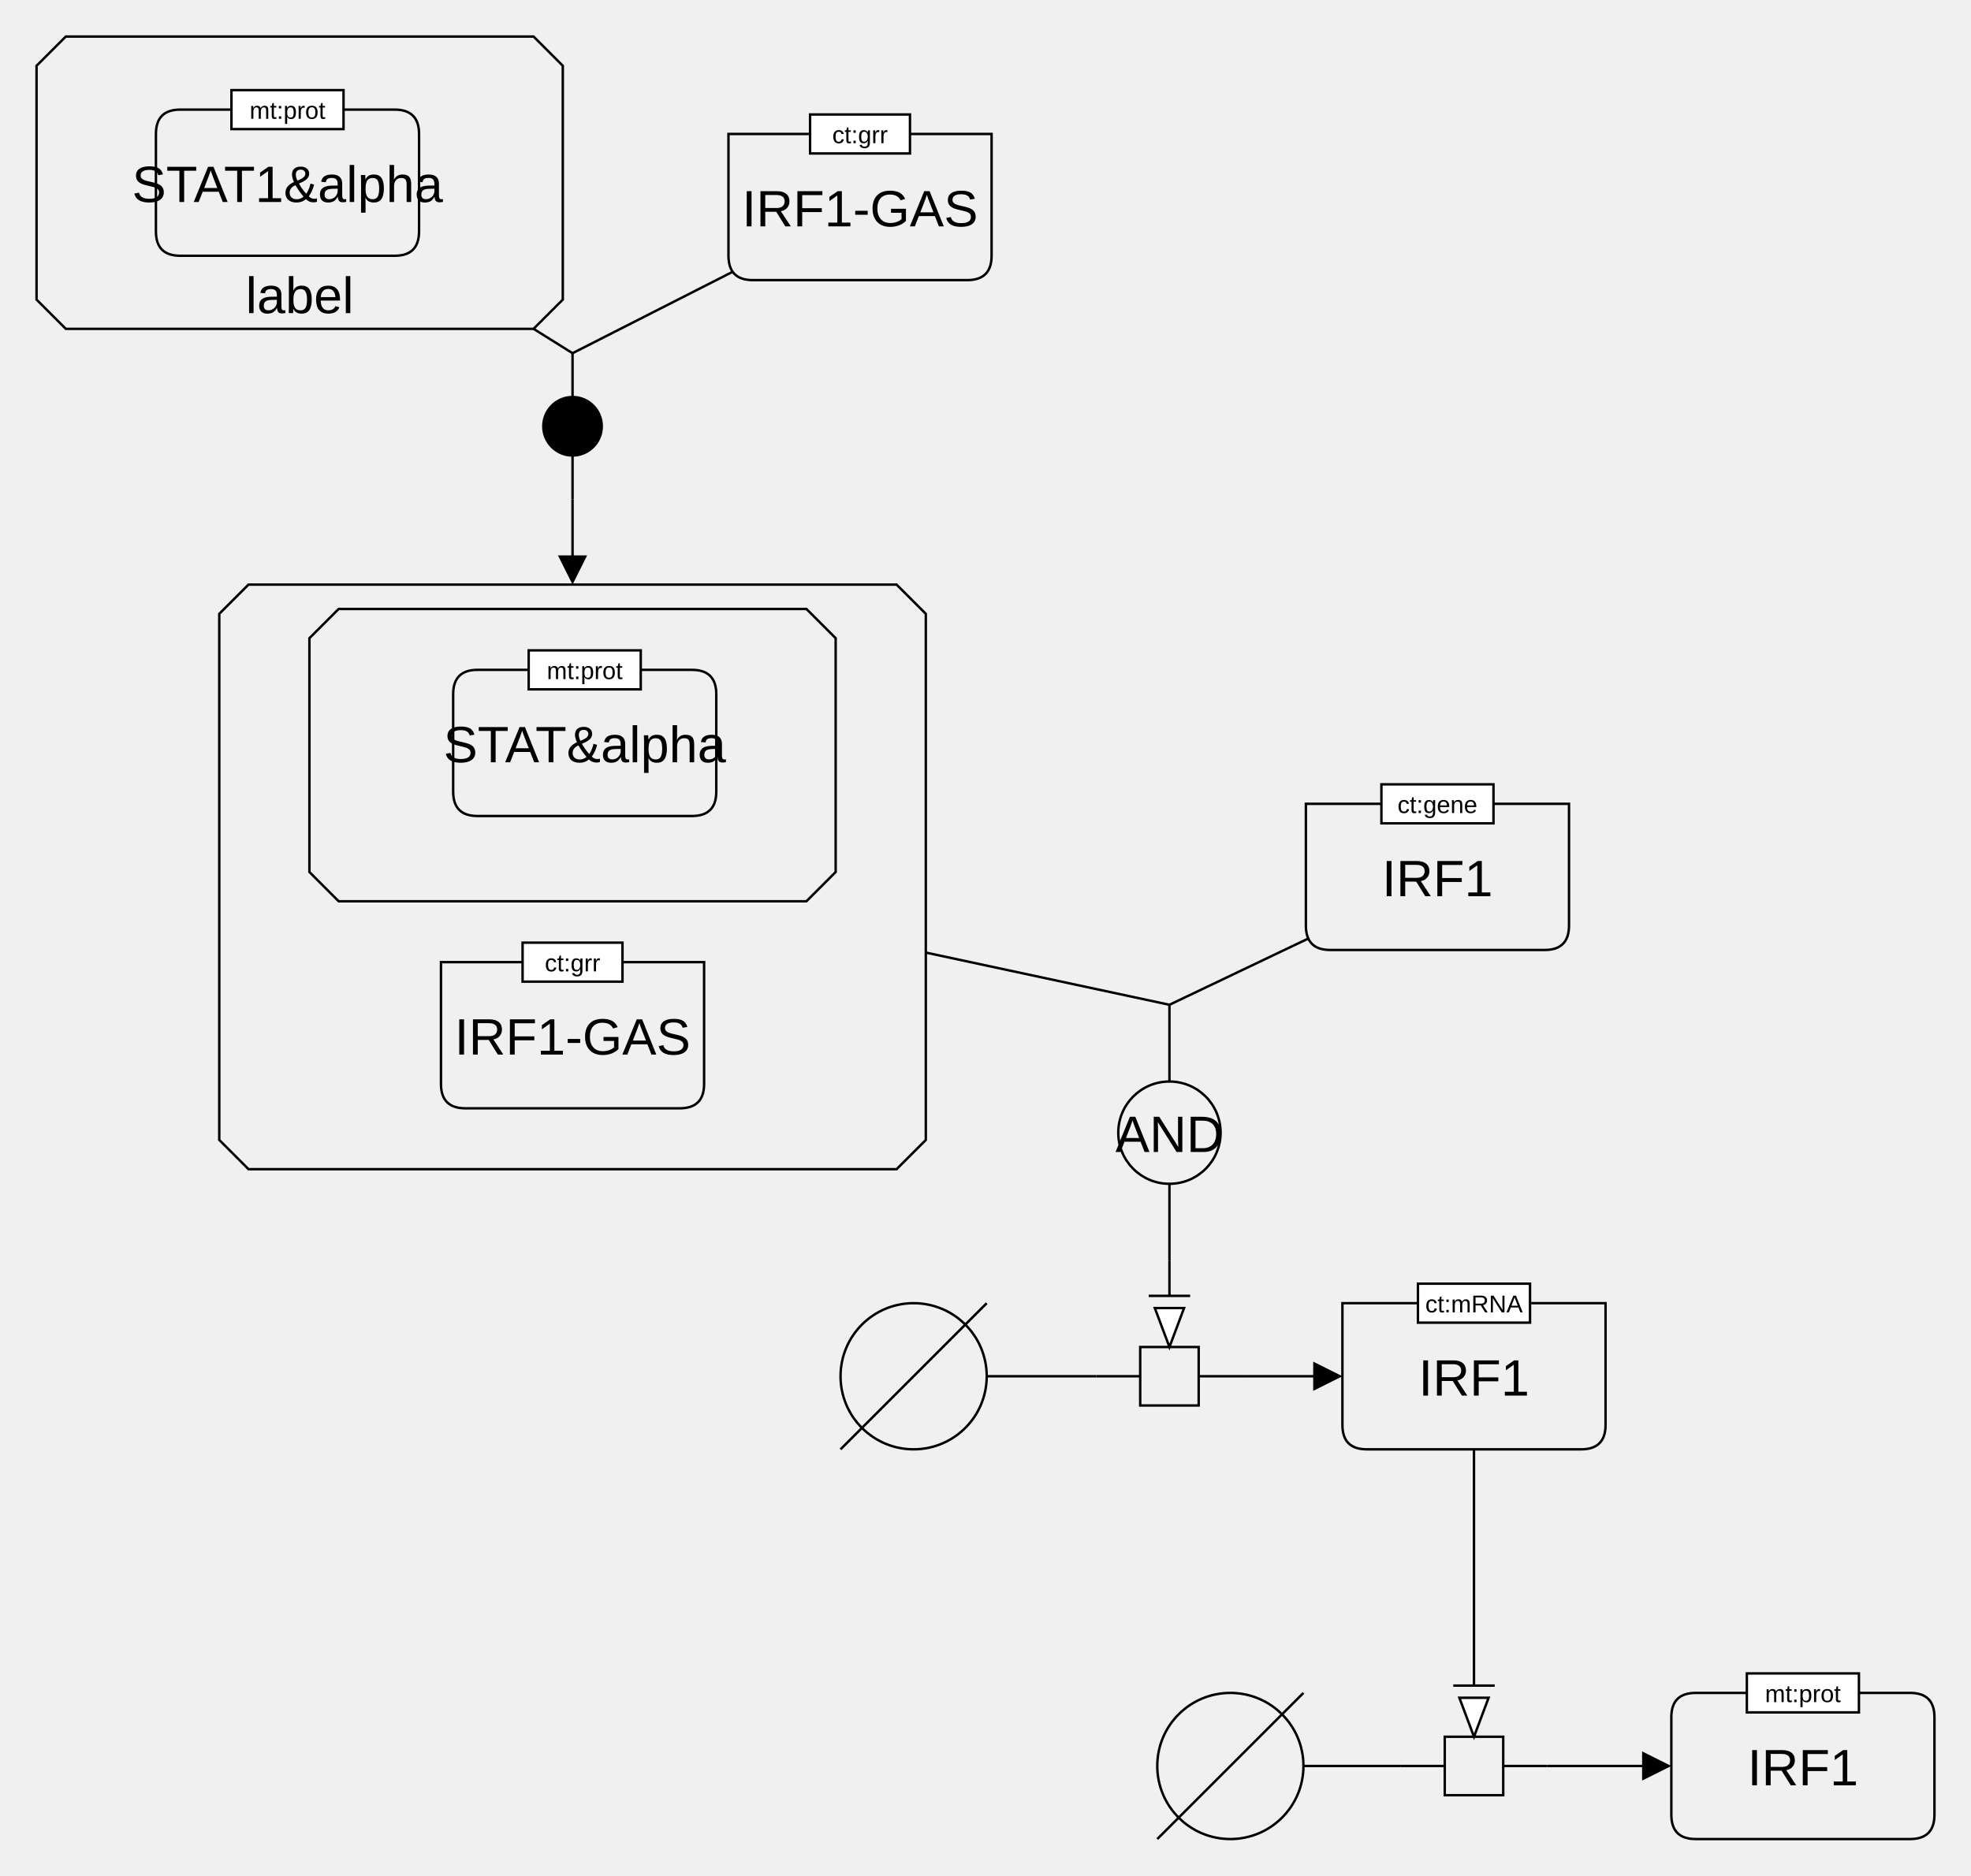
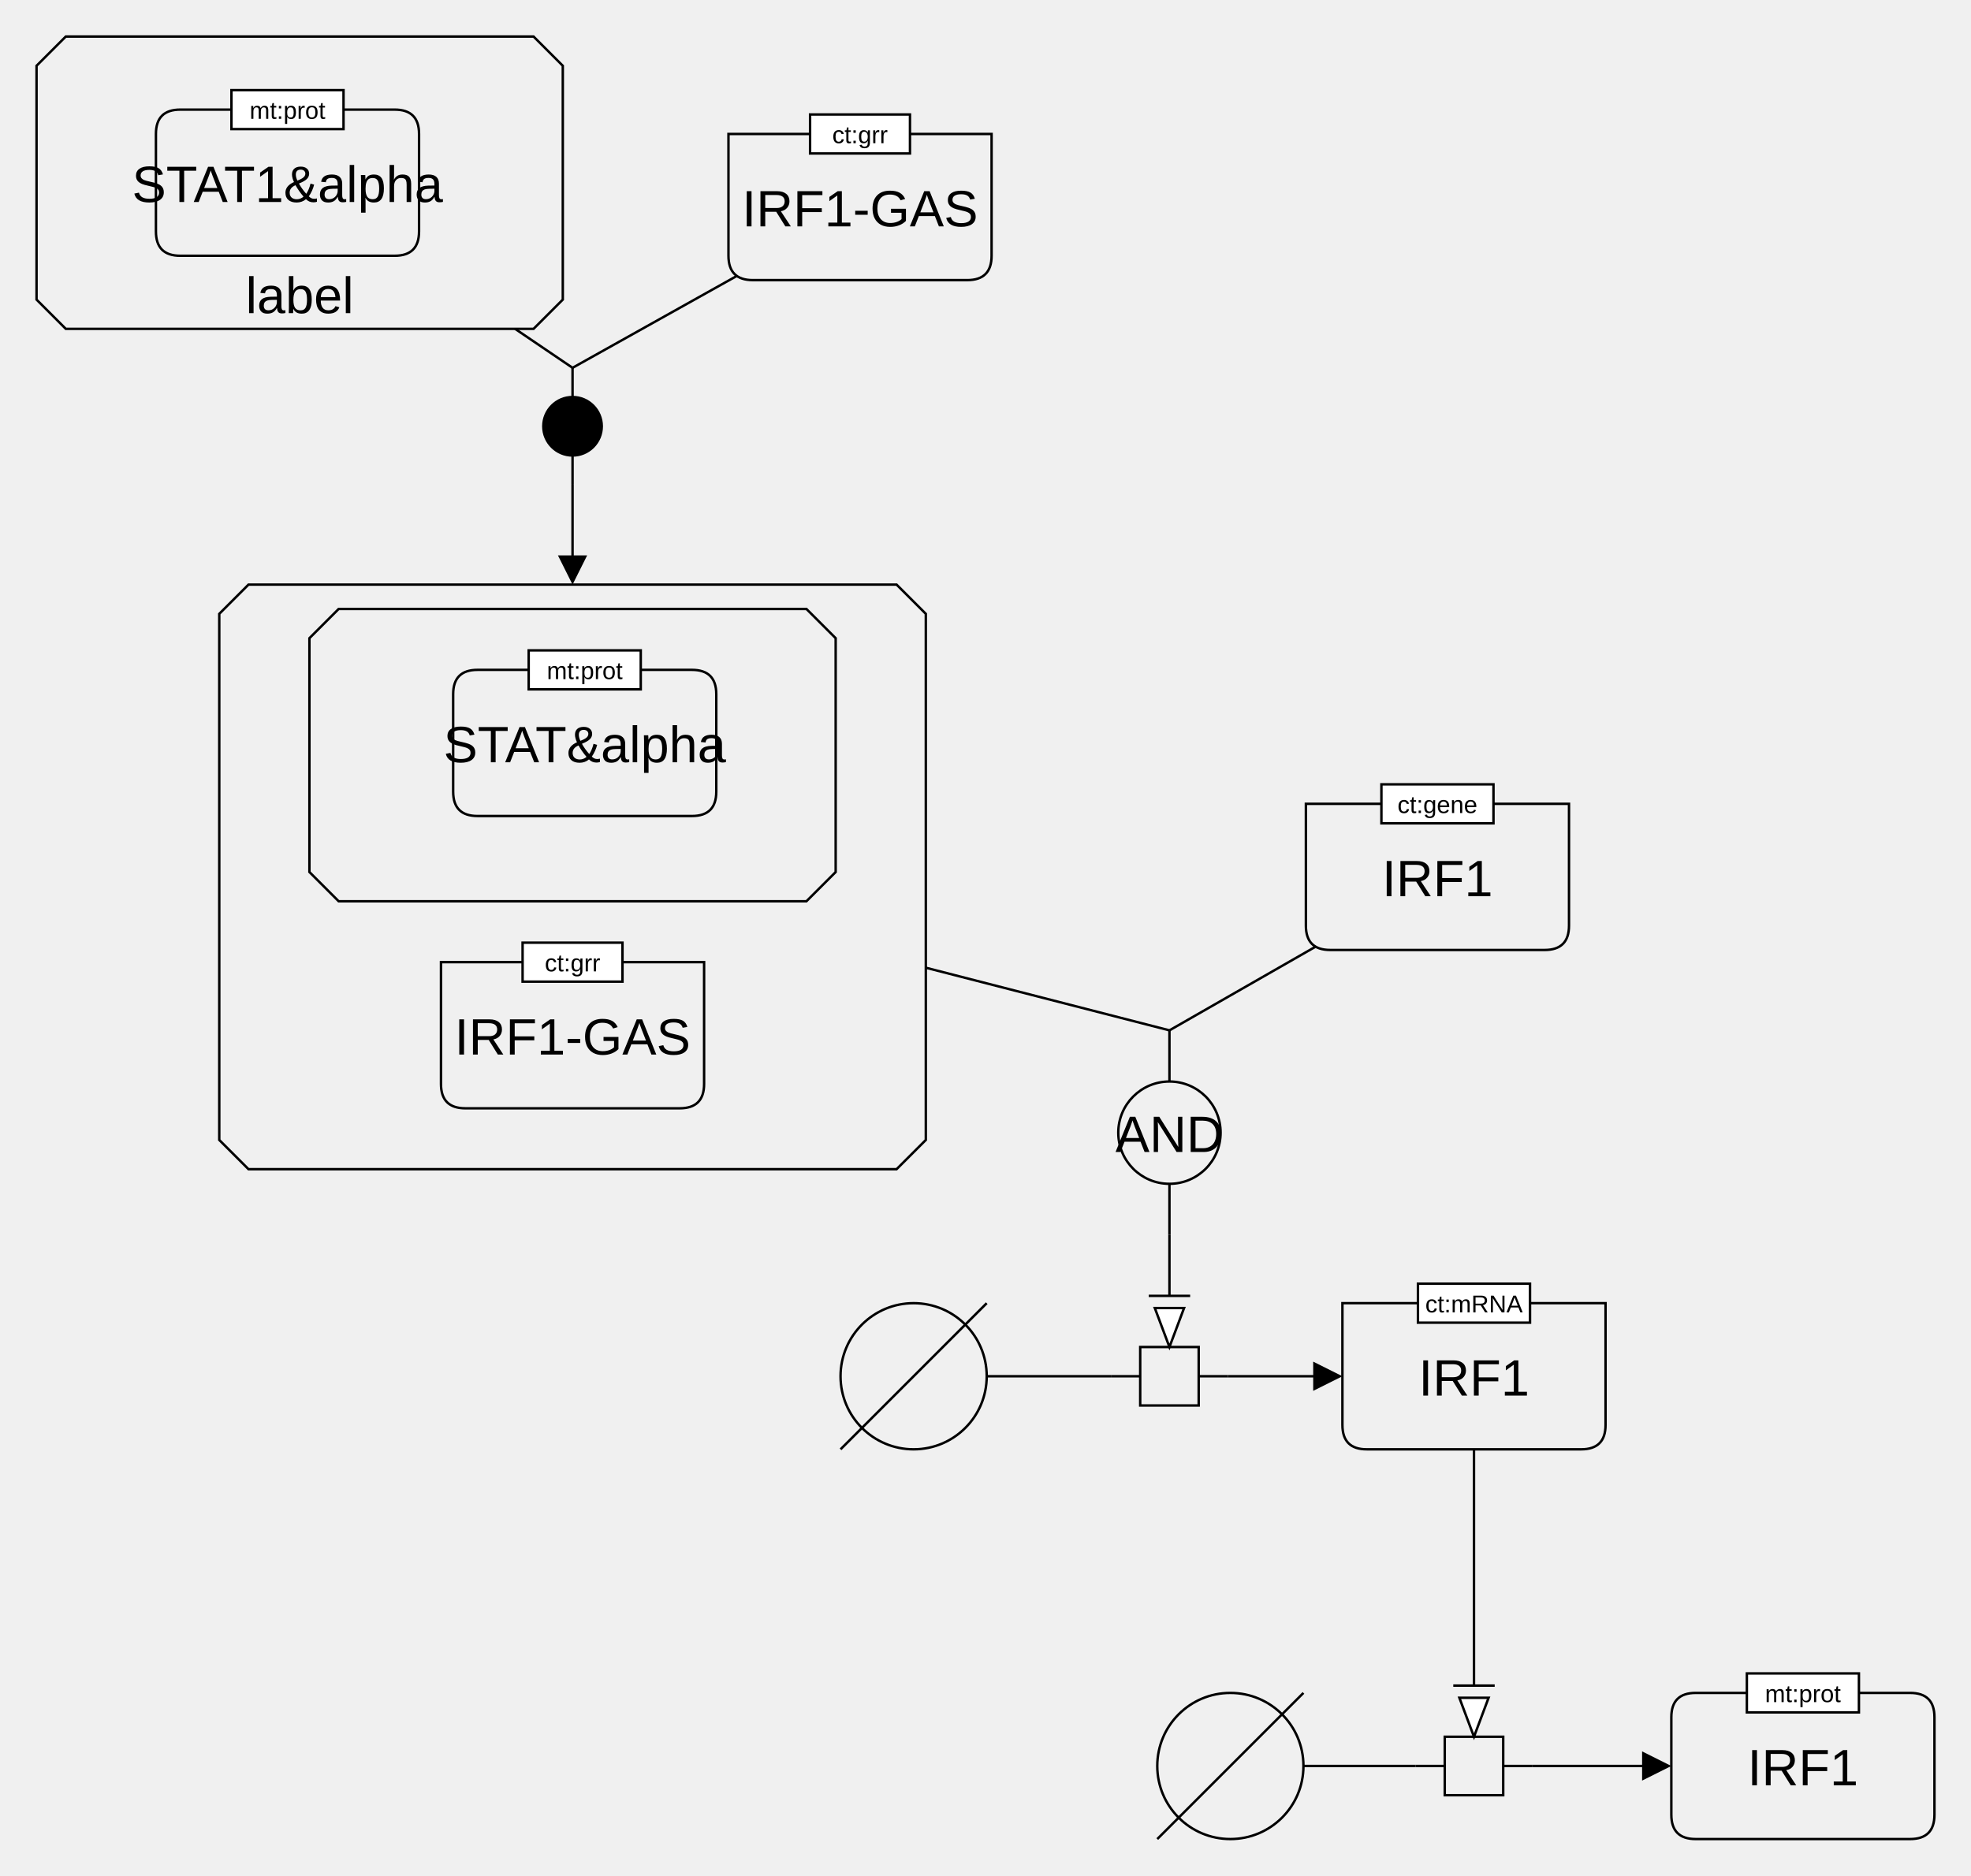
<svg xmlns="http://www.w3.org/2000/svg" width="809" height="770" viewBox="0 0 809 770" stroke-linecap="butt" stroke-miterlimit="10">
  <g transform="translate(-35,-35)">
    <path d="M62 50 L254 50 L266 62 L266 158 L254 170 L62 170 L50 158 L50 62 Z" fill="none" stroke="#000000" />
    <text x="158" y="163.562" text-anchor="middle" font-family="'Dialog', Arial, Helvetica, sans-serif" font-size="21" fill="#000000" class="t-page" stroke="none" xml:space="preserve">label</text>
    <path d="M99 90 Q99 80 109 80 L197 80 Q207 80 207 90 L207 130 Q207 140 197 140 L109 140 Q99 140 99 130 Z" fill="none" stroke="#000000" />
    <text x="153" y="117.937" text-anchor="middle" font-family="'Dialog', Arial, Helvetica, sans-serif" font-size="21" fill="#000000" class="t-page" stroke="none" xml:space="preserve">STAT1&amp;alpha</text>
    <path d="M130 72 L176 72 L176 88 L130 88 Z" fill="#FFFFFF" class="c-white" stroke="none" />
    <path d="M130 72 L176 72 L176 88 L130 88 Z" fill="none" stroke="#000000" />
    <text x="153" y="83.779" text-anchor="middle" font-family="'Dialog', Arial, Helvetica, sans-serif" font-size="10" fill="#000000" class="t-white" stroke="none" xml:space="preserve">mt:prot</text>
    <path d="M334 90 L442 90 L442 140 Q442 150 432 150 L344 150 Q334 150 334 140 Z" fill="none" stroke="#000000" />
    <text x="388" y="127.937" text-anchor="middle" font-family="'Dialog', Arial, Helvetica, sans-serif" font-size="21" fill="#000000" class="t-page" stroke="none" xml:space="preserve">IRF1-GAS</text>
    <path d="M367.5 82 L408.5 82 L408.5 98 L367.5 98 Z" fill="#FFFFFF" class="c-white" stroke="none" />
    <path d="M367.5 82 L408.5 82 L408.5 98 L367.5 98 Z" fill="none" stroke="#000000" />
    <text x="388" y="93.779" text-anchor="middle" font-family="'Dialog', Arial, Helvetica, sans-serif" font-size="10" fill="#000000" class="t-white" stroke="none" xml:space="preserve">ct:grr</text>
-     <path d="M270 180 L270 198 M270 222 L270 240" fill="none" stroke="#000000" />
+     <path d="M270 186 L270 198 M270 222 L270 234" fill="none" stroke="#000000" />
    <g class="sbgn-association">
      <path d="M258 210 C258 203.372 263.372 198 270 198 L270 198 C276.628 198 282 203.372 282 210 L282 210 C282 216.628 276.628 222 270 222 L270 222 C263.372 222 258 216.628 258 210 Z" fill="#000000" stroke="none" />
      <path d="M258 210 C258 203.372 263.372 198 270 198 L270 198 C276.628 198 282 203.372 282 210 L282 210 C282 216.628 276.628 222 270 222 L270 222 C263.372 222 258 216.628 258 210 Z" fill="none" stroke="#000000" />
    </g>
    <g class="sbgn-generic" display="none">
      <path d="M258 198 L282 198 L282 222 L258 222 Z" fill="#FFFFFF" class="c-white" stroke="none" />
      <path d="M258 198 L282 198 L282 222 L258 222 Z" fill="none" stroke="#000000" />
    </g>
    <path d="M380 600 C380 583.431 393.431 570 410 570 L410 570 C426.569 570 440 583.431 440 600 L440 600 C440 616.569 426.569 630 410 630 L410 630 C393.431 630 380 616.569 380 600 Z" fill="none" stroke="#000000" />
    <path d="M380 630 L440 570" fill="none" stroke="#000000" />
-     <path d="M485 600 L503 600 M527 600 L545 600" fill="none" stroke="#000000" />
+     <path d="M491 600 L503 600 M527 600 L539 600" fill="none" stroke="#000000" />
    <path d="M503 588 L527 588 L527 612 L503 612 Z" fill="none" stroke="#000000" />
    <path d="M571 365 L679 365 L679 415 Q679 425 669 425 L581 425 Q571 425 571 415 Z" fill="none" stroke="#000000" />
    <text x="625" y="402.937" text-anchor="middle" font-family="'Dialog', Arial, Helvetica, sans-serif" font-size="21" fill="#000000" class="t-page" stroke="none" xml:space="preserve">IRF1</text>
    <path d="M602 357 L648 357 L648 373 L602 373 Z" fill="#FFFFFF" class="c-white" stroke="none" />
    <path d="M602 357 L648 357 L648 373 L602 373 Z" fill="none" stroke="#000000" />
    <text x="625" y="368.779" text-anchor="middle" font-family="'Dialog', Arial, Helvetica, sans-serif" font-size="10" fill="#000000" class="t-white" stroke="none" xml:space="preserve">ct:gene</text>
    <path d="M137 275 L403 275 L415 287 L415 503 L403 515 L137 515 L125 503 L125 287 Z" fill="none" stroke="#000000" />
    <path d="M174 285 L366 285 L378 297 L378 393 L366 405 L174 405 L162 393 L162 297 Z" fill="none" stroke="#000000" />
    <path d="M221 320 Q221 310 231 310 L319 310 Q329 310 329 320 L329 360 Q329 370 319 370 L231 370 Q221 370 221 360 Z" fill="none" stroke="#000000" />
    <text x="275" y="347.937" text-anchor="middle" font-family="'Dialog', Arial, Helvetica, sans-serif" font-size="21" fill="#000000" class="t-page" stroke="none" xml:space="preserve">STAT&amp;alpha</text>
    <path d="M252 302 L298 302 L298 318 L252 318 Z" fill="#FFFFFF" class="c-white" stroke="none" />
    <path d="M252 302 L298 302 L298 318 L252 318 Z" fill="none" stroke="#000000" />
    <text x="275" y="313.779" text-anchor="middle" font-family="'Dialog', Arial, Helvetica, sans-serif" font-size="10" fill="#000000" class="t-white" stroke="none" xml:space="preserve">mt:prot</text>
    <path d="M216 430 L324 430 L324 480 Q324 490 314 490 L226 490 Q216 490 216 480 Z" fill="none" stroke="#000000" />
    <text x="270" y="467.937" text-anchor="middle" font-family="'Dialog', Arial, Helvetica, sans-serif" font-size="21" fill="#000000" class="t-page" stroke="none" xml:space="preserve">IRF1-GAS</text>
    <path d="M249.5 422 L290.5 422 L290.5 438 L249.5 438 Z" fill="#FFFFFF" class="c-white" stroke="none" />
    <path d="M249.5 422 L290.5 422 L290.5 438 L249.5 438 Z" fill="none" stroke="#000000" />
    <text x="270" y="433.779" text-anchor="middle" font-family="'Dialog', Arial, Helvetica, sans-serif" font-size="10" fill="#000000" class="t-white" stroke="none" xml:space="preserve">ct:grr</text>
-     <path d="M515 447.5 L515 479 M515 521 L515 552.5" fill="none" stroke="#000000" />
+     <path d="M515 458 L515 479 M515 521 L515 542" fill="none" stroke="#000000" />
    <path d="M494 500 C494 488.402 503.402 479 515 479 L515 479 C526.598 479 536 488.402 536 500 L536 500 C536 511.598 526.598 521 515 521 L515 521 C503.402 521 494 511.598 494 500 Z" fill="none" stroke="#000000" />
    <text x="515" y="507.937" text-anchor="middle" font-family="'Dialog', Arial, Helvetica, sans-serif" font-size="21" fill="#000000" class="t-page" stroke="none" xml:space="preserve">AND</text>
    <path d="M586 570 L694 570 L694 620 Q694 630 684 630 L596 630 Q586 630 586 620 Z" fill="none" stroke="#000000" />
    <text x="640" y="607.937" text-anchor="middle" font-family="'Dialog', Arial, Helvetica, sans-serif" font-size="21" fill="#000000" class="t-page" stroke="none" xml:space="preserve">IRF1</text>
    <path d="M617 562 L663 562 L663 578 L617 578 Z" fill="#FFFFFF" class="c-white" stroke="none" />
    <path d="M617 562 L663 562 L663 578 L617 578 Z" fill="none" stroke="#000000" />
    <text x="640" y="573.779" text-anchor="middle" font-family="'Dialog', Arial, Helvetica, sans-serif" font-size="10" fill="#000000" class="t-white" stroke="none" xml:space="preserve">ct:mRNA</text>
    <path d="M510 760 C510 743.431 523.431 730 540 730 L540 730 C556.569 730 570 743.431 570 760 L570 760 C570 776.569 556.569 790 540 790 L540 790 C523.431 790 510 776.569 510 760 Z" fill="none" stroke="#000000" />
    <path d="M510 790 L570 730" fill="none" stroke="#000000" />
-     <path d="M610 760 L628 760 M652 760 L670 760" fill="none" stroke="#000000" />
+     <path d="M616 760 L628 760 M652 760 L664 760" fill="none" stroke="#000000" />
    <path d="M628 748 L652 748 L652 772 L628 772 Z" fill="none" stroke="#000000" />
    <path d="M721 740 Q721 730 731 730 L819 730 Q829 730 829 740 L829 780 Q829 790 819 790 L731 790 Q721 790 721 780 Z" fill="none" stroke="#000000" />
    <text x="775" y="767.937" text-anchor="middle" font-family="'Dialog', Arial, Helvetica, sans-serif" font-size="21" fill="#000000" class="t-page" stroke="none" xml:space="preserve">IRF1</text>
    <path d="M752 722 L798 722 L798 738 L752 738 Z" fill="#FFFFFF" class="c-white" stroke="none" />
    <path d="M752 722 L798 722 L798 738 L752 738 Z" fill="none" stroke="#000000" />
    <text x="775" y="733.779" text-anchor="middle" font-family="'Dialog', Arial, Helvetica, sans-serif" font-size="10" fill="#000000" class="t-white" stroke="none" xml:space="preserve">mt:prot</text>
-     <path d="M254 170 L270 180" fill="none" stroke="#000000" />
-     <path d="M335.768 146.559 L270 180" fill="none" stroke="#000000" />
-     <path d="M270 240 L270 264" fill="none" stroke="#000000" />
+     <path d="M246.421 170 L270 186" fill="none" stroke="#000000" />
+     <path d="M337.476 148.259 L270 186" fill="none" stroke="#000000" />
+     <path d="M270 234 L270 264" fill="none" stroke="#000000" />
    <path d="M270 275 L264 263 L276 263 Z" fill="#000000" stroke="none" />
-     <path d="M545 600 L575 600" fill="none" stroke="#000000" />
+     <path d="M539 600 L575 600" fill="none" stroke="#000000" />
    <path d="M586 600 L574 606 L574 594 Z" fill="#000000" stroke="none" />
-     <path d="M440 600 L485 600" fill="none" stroke="#000000" />
-     <path d="M515 552.5 L515 567" fill="none" stroke="#000000" />
+     <path d="M440 600 L491 600" fill="none" stroke="#000000" />
+     <path d="M515 542 L515 567" fill="none" stroke="#000000" />
    <path d="M515 588 L509 572 L521 572 Z" fill="white" class="c-white" stroke="#000000" />
    <path d="M523 567 L507 567" fill="none" stroke="#000000" stroke-linecap="square" />
-     <path d="M572.036 420.278 L515 447.5" fill="none" stroke="#000000" />
-     <path d="M415 426.071 L515 447.5" fill="none" stroke="#000000" />
+     <path d="M575 423.636 L515 458" fill="none" stroke="#000000" />
+     <path d="M415 432.286 L515 458" fill="none" stroke="#000000" />
    <path d="M640 630 L640 727" fill="none" stroke="#000000" />
    <path d="M640 748 L634 732 L646 732 Z" fill="white" class="c-white" stroke="#000000" />
    <path d="M648 727 L632 727" fill="none" stroke="#000000" stroke-linecap="square" />
-     <path d="M570 760 L610 760" fill="none" stroke="#000000" />
-     <path d="M670 760 L710 760" fill="none" stroke="#000000" />
+     <path d="M570 760 L616 760" fill="none" stroke="#000000" />
+     <path d="M664 760 L710 760" fill="none" stroke="#000000" />
    <path d="M721 760 L709 766 L709 754 Z" fill="#000000" stroke="none" />
  </g>
</svg>
